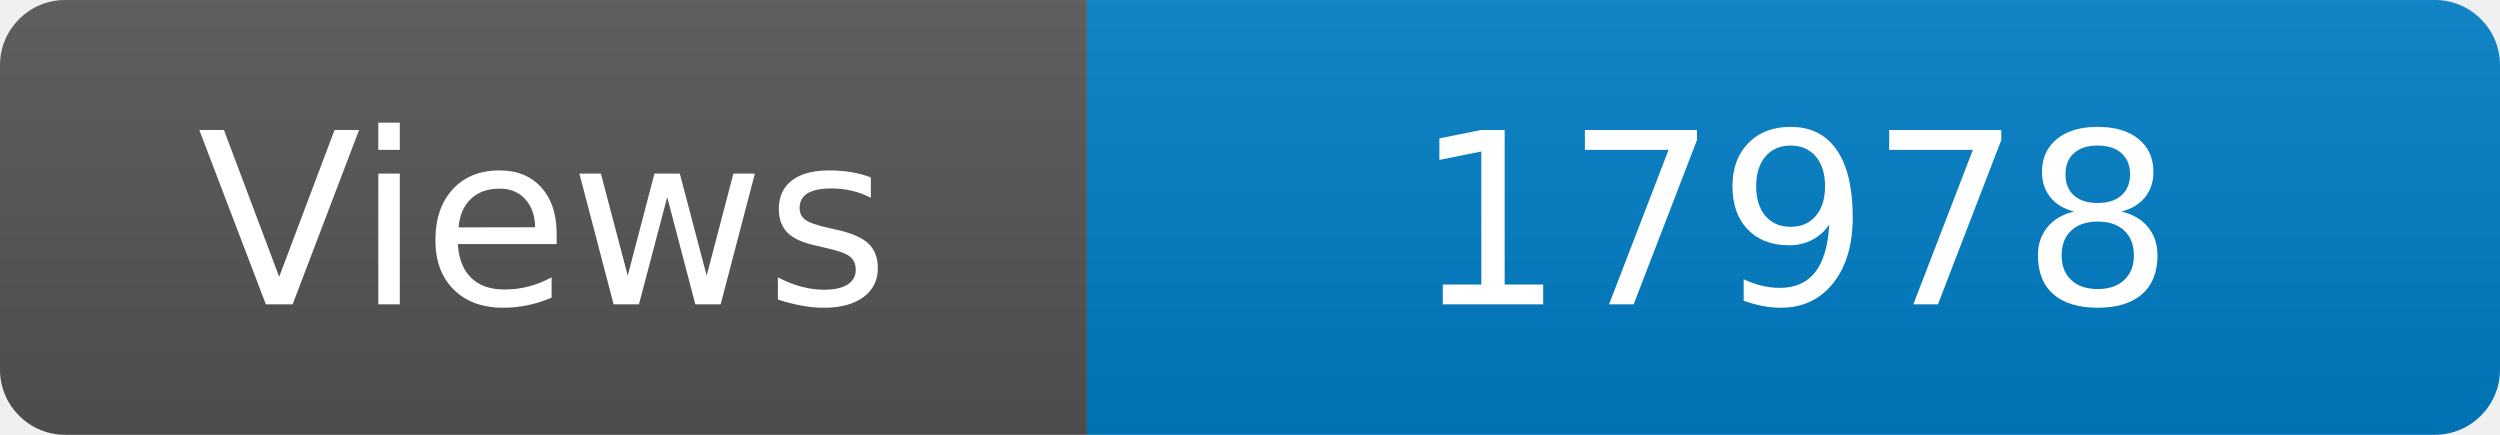
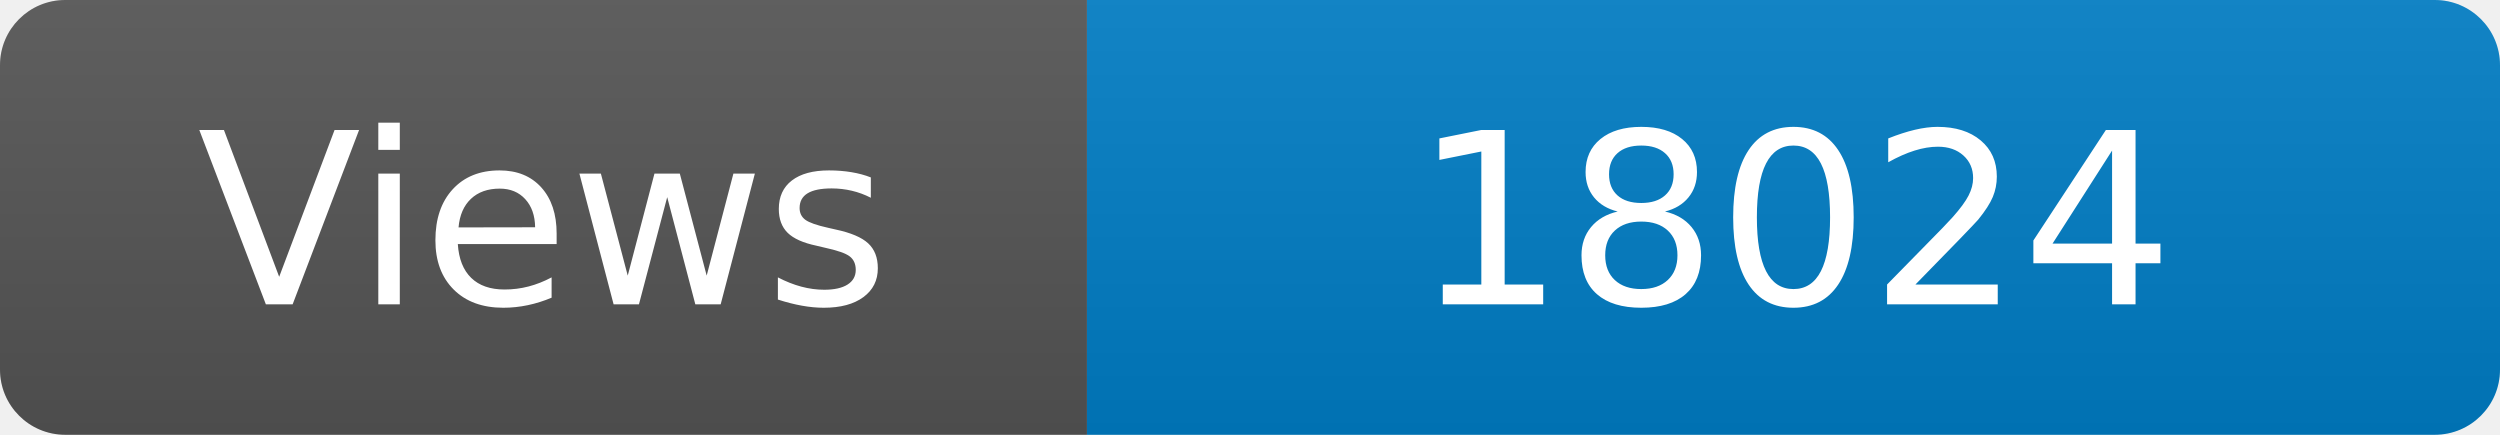
<svg xmlns="http://www.w3.org/2000/svg" width="115" height="20" role="img" aria-label="Maintained?: yes">
  <linearGradient id="s" x2="0" y2="100%">
    <stop offset="0" stop-color="#bbb" stop-opacity=".1" />
    <stop offset="1" stop-opacity=".1" />
  </linearGradient>
  <clipPath id="r">
    <rect width="115" height="20" rx="3" fill="#fff" />
  </clipPath>
  <g clip-path="url(#r)">
    <rect width="50" height="20" fill="#555" />
    <rect x="50" width="160" height="20" fill="#007ec6" />
    <rect width="115" height="20" fill="url(#s)" />
  </g>
  <g fill="#fff" text-anchor="middle" font-family="Verdana,Geneva,DejaVu Sans,sans-serif" font-size="110">
    <text x="250" y="140" transform="scale(.1)" fill="#fff">Views</text>
-     <text x="825" y="140" transform="scale(.1)" fill="#fff">17978</text>
+     <text x="825" y="140" transform="scale(.1)" fill="#fff">18024</text>
  </g>
</svg>
